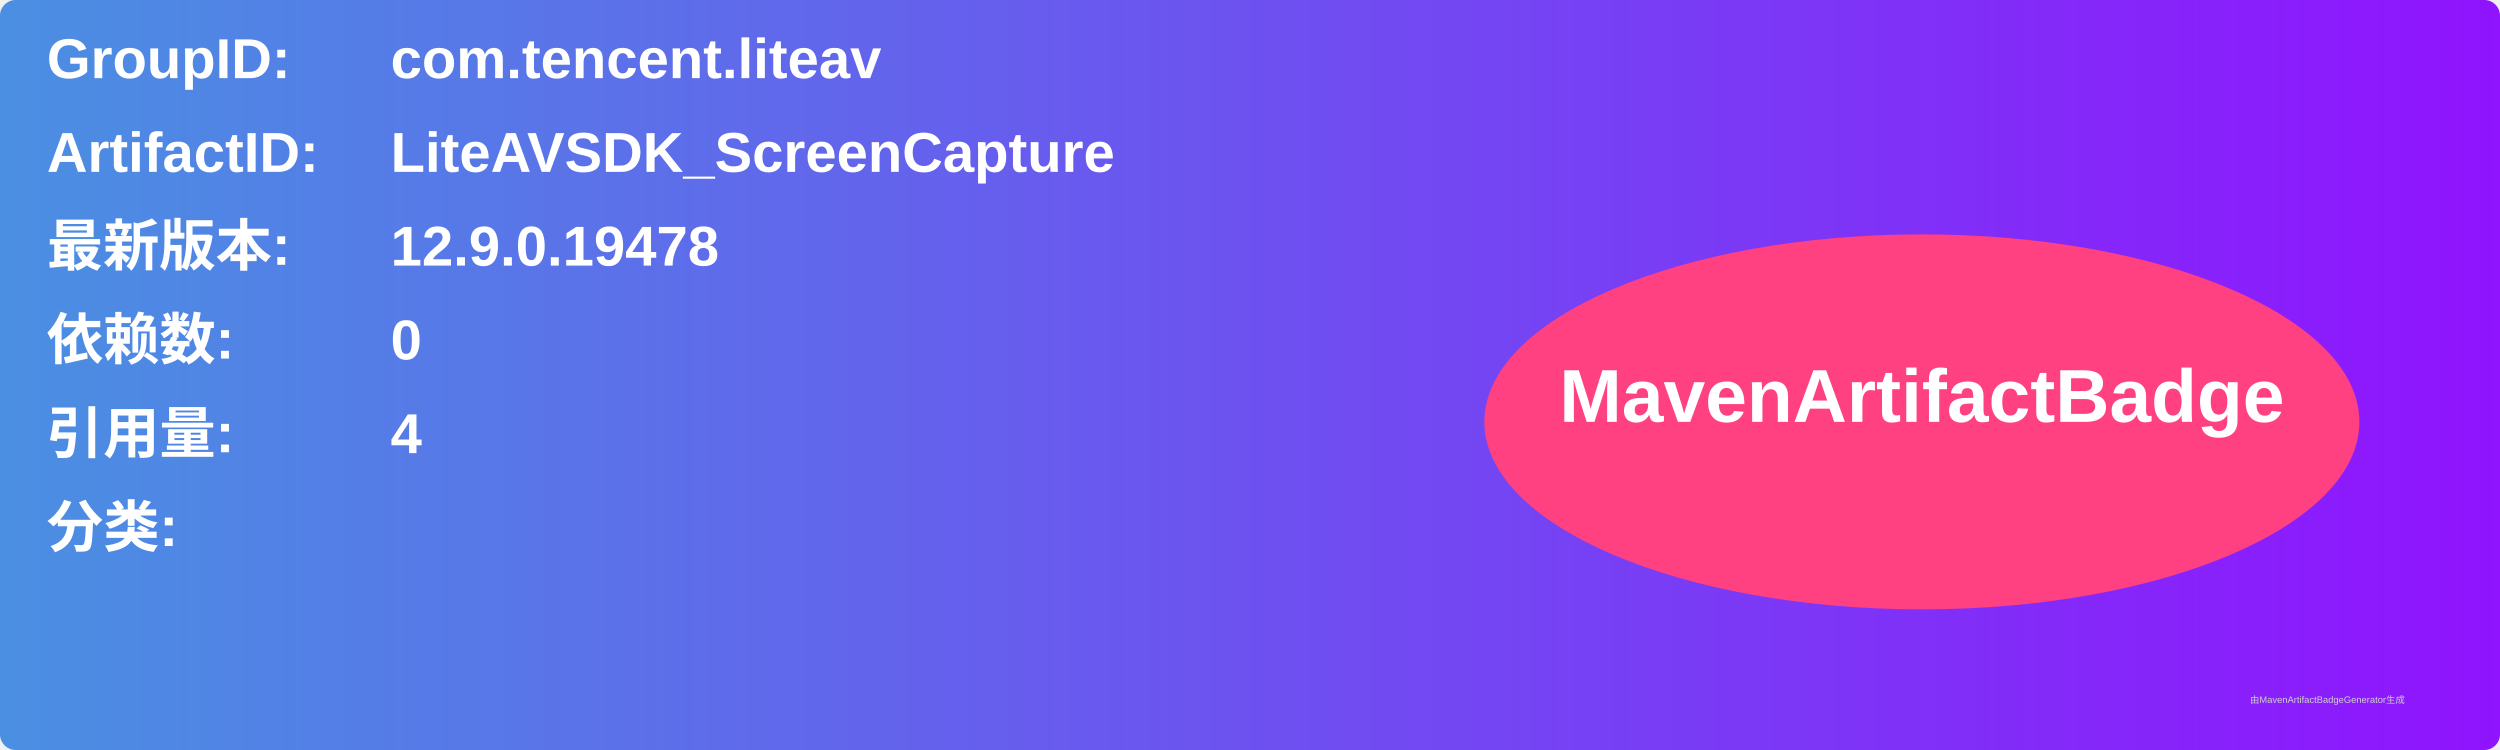
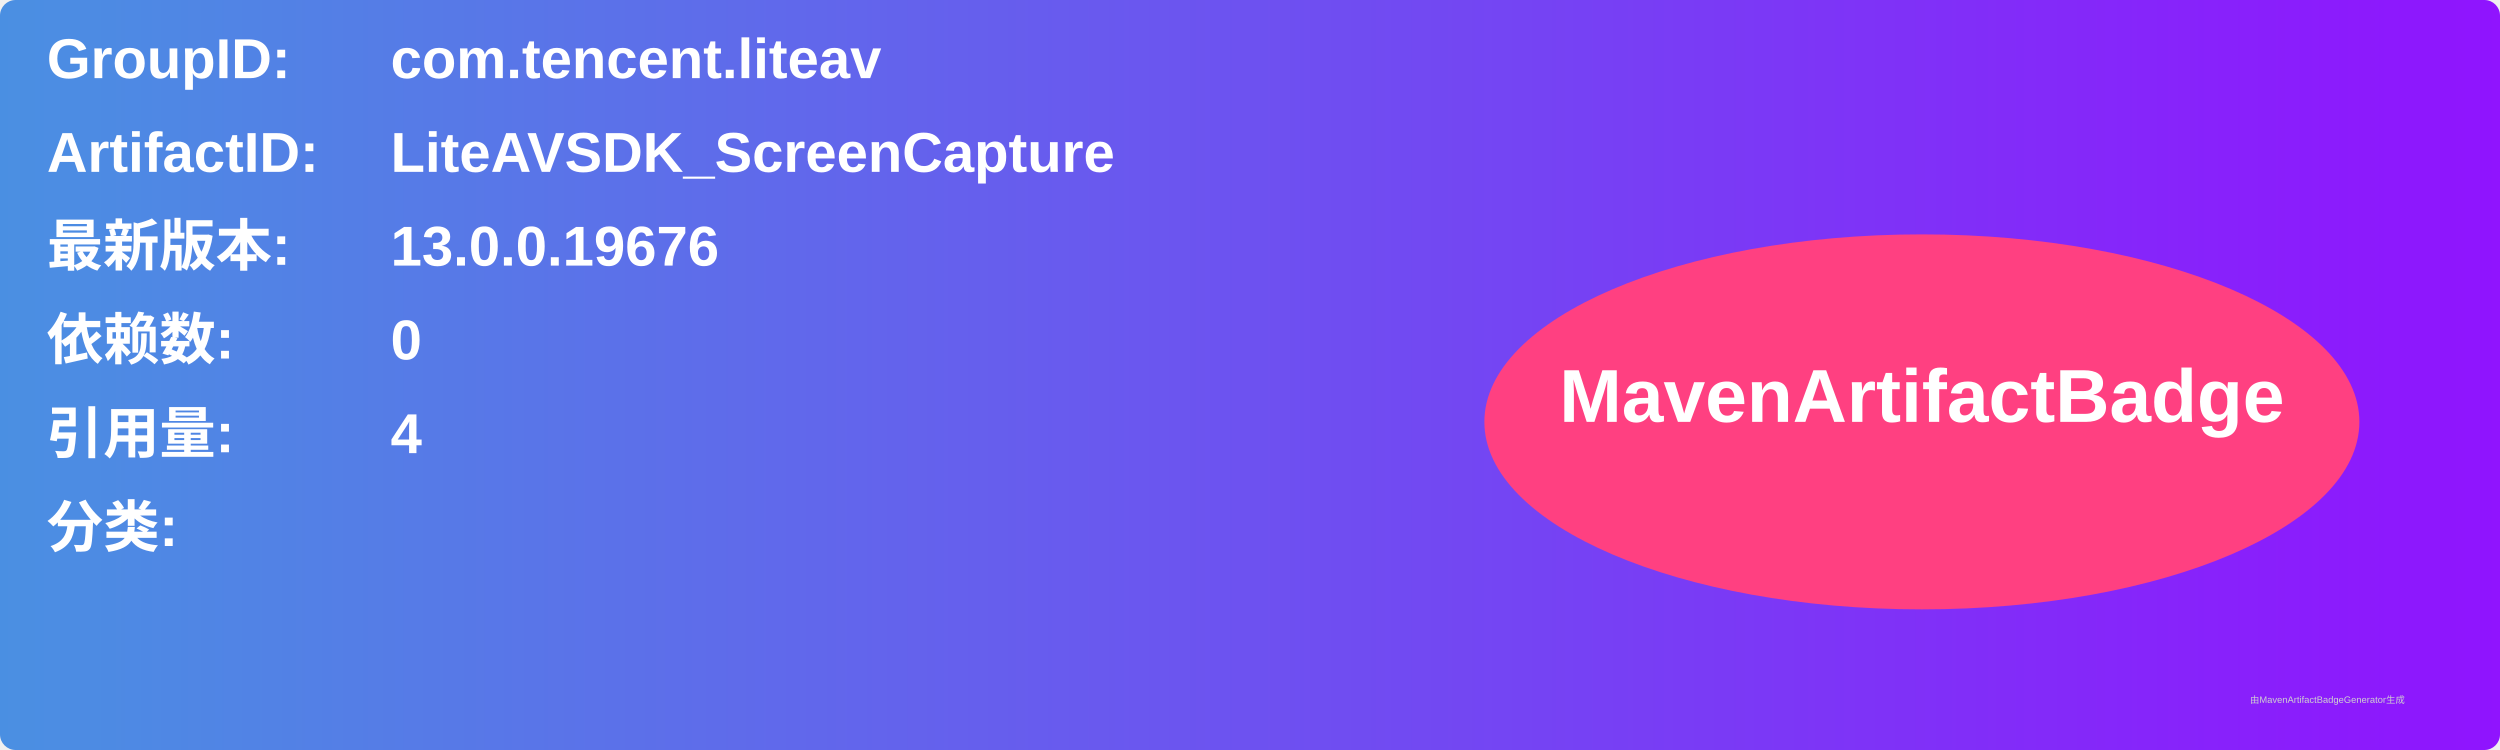
<svg xmlns="http://www.w3.org/2000/svg" width="800" height="240" viewBox="0 0 800 240">
  <linearGradient id="grad" x1="0%" y1="0%" x2="100%" y2="0%">
    <stop offset="0%" stop-color="#4a90e2" />
    <stop offset="100%" stop-color="#9013fe" />
  </linearGradient>
  <rect width="100%" height="100%" rx="5" ry="5" fill="url(#grad)" />
  <g transform="translate(15, 15)">
    <text x="0" y="10" font-family="Arial" font-size="18" fill="white" font-weight="bold" width="260">GroupID:</text>
    <text x="110" y="10" font-family="Arial" font-size="18" fill="white" font-weight="bold" width="460">com.tencent.liteav</text>
    <text x="0" y="40" font-family="Arial" font-size="18" fill="white" font-weight="bold" width="260">ArtifactID:</text>
    <text x="110" y="40" font-family="Arial" font-size="18" fill="white" font-weight="bold" width="460">LiteAVSDK_ScreenCapture</text>
    <text x="0" y="70" font-family="Arial" font-size="18" fill="white" font-weight="bold">最新版本:</text>
    <text x="110" y="70" font-family="Arial" font-size="18" fill="white" font-weight="bold">
-       <tspan font-weight="bold">12.9.0.19478</tspan>
+       <tspan font-weight="bold">13.0.0.19676</tspan>
    </text>
    <text x="0" y="100" font-family="Arial" font-size="18" fill="white" font-weight="bold">依赖数: </text>
    <text x="110" y="100" font-family="Arial" font-size="18" fill="white">
      <tspan font-weight="bold">0</tspan>
    </text>
    <text x="0" y="130" font-family="Arial" font-size="18" fill="white" font-weight="bold">引用量: </text>
    <text x="110" y="130" font-family="Arial" font-size="18" fill="white">
      <tspan font-weight="bold">4</tspan>
    </text>
    <text x="0" y="160" font-family="Arial" font-size="18" fill="white" font-weight="bold">分类:</text>
    <text x="10" y="190" font-family="Arial" font-size="10" fill="white">
      <tspan font-weight="bold" />
    </text>
    <ellipse cx="600" cy="120" rx="140" ry="60" fill="#ff4081" />
    <text x="600" y="120" text-anchor="middle" font-family="Arial" font-size="24" fill="white" font-weight="bold">MavenArtifactBadge</text>
  </g>
  <text x="720" y="225" font-family="Arial" font-size="3" fill="#d0d0d0">由MavenArtifactBadgeGenerator生成</text>
</svg>
